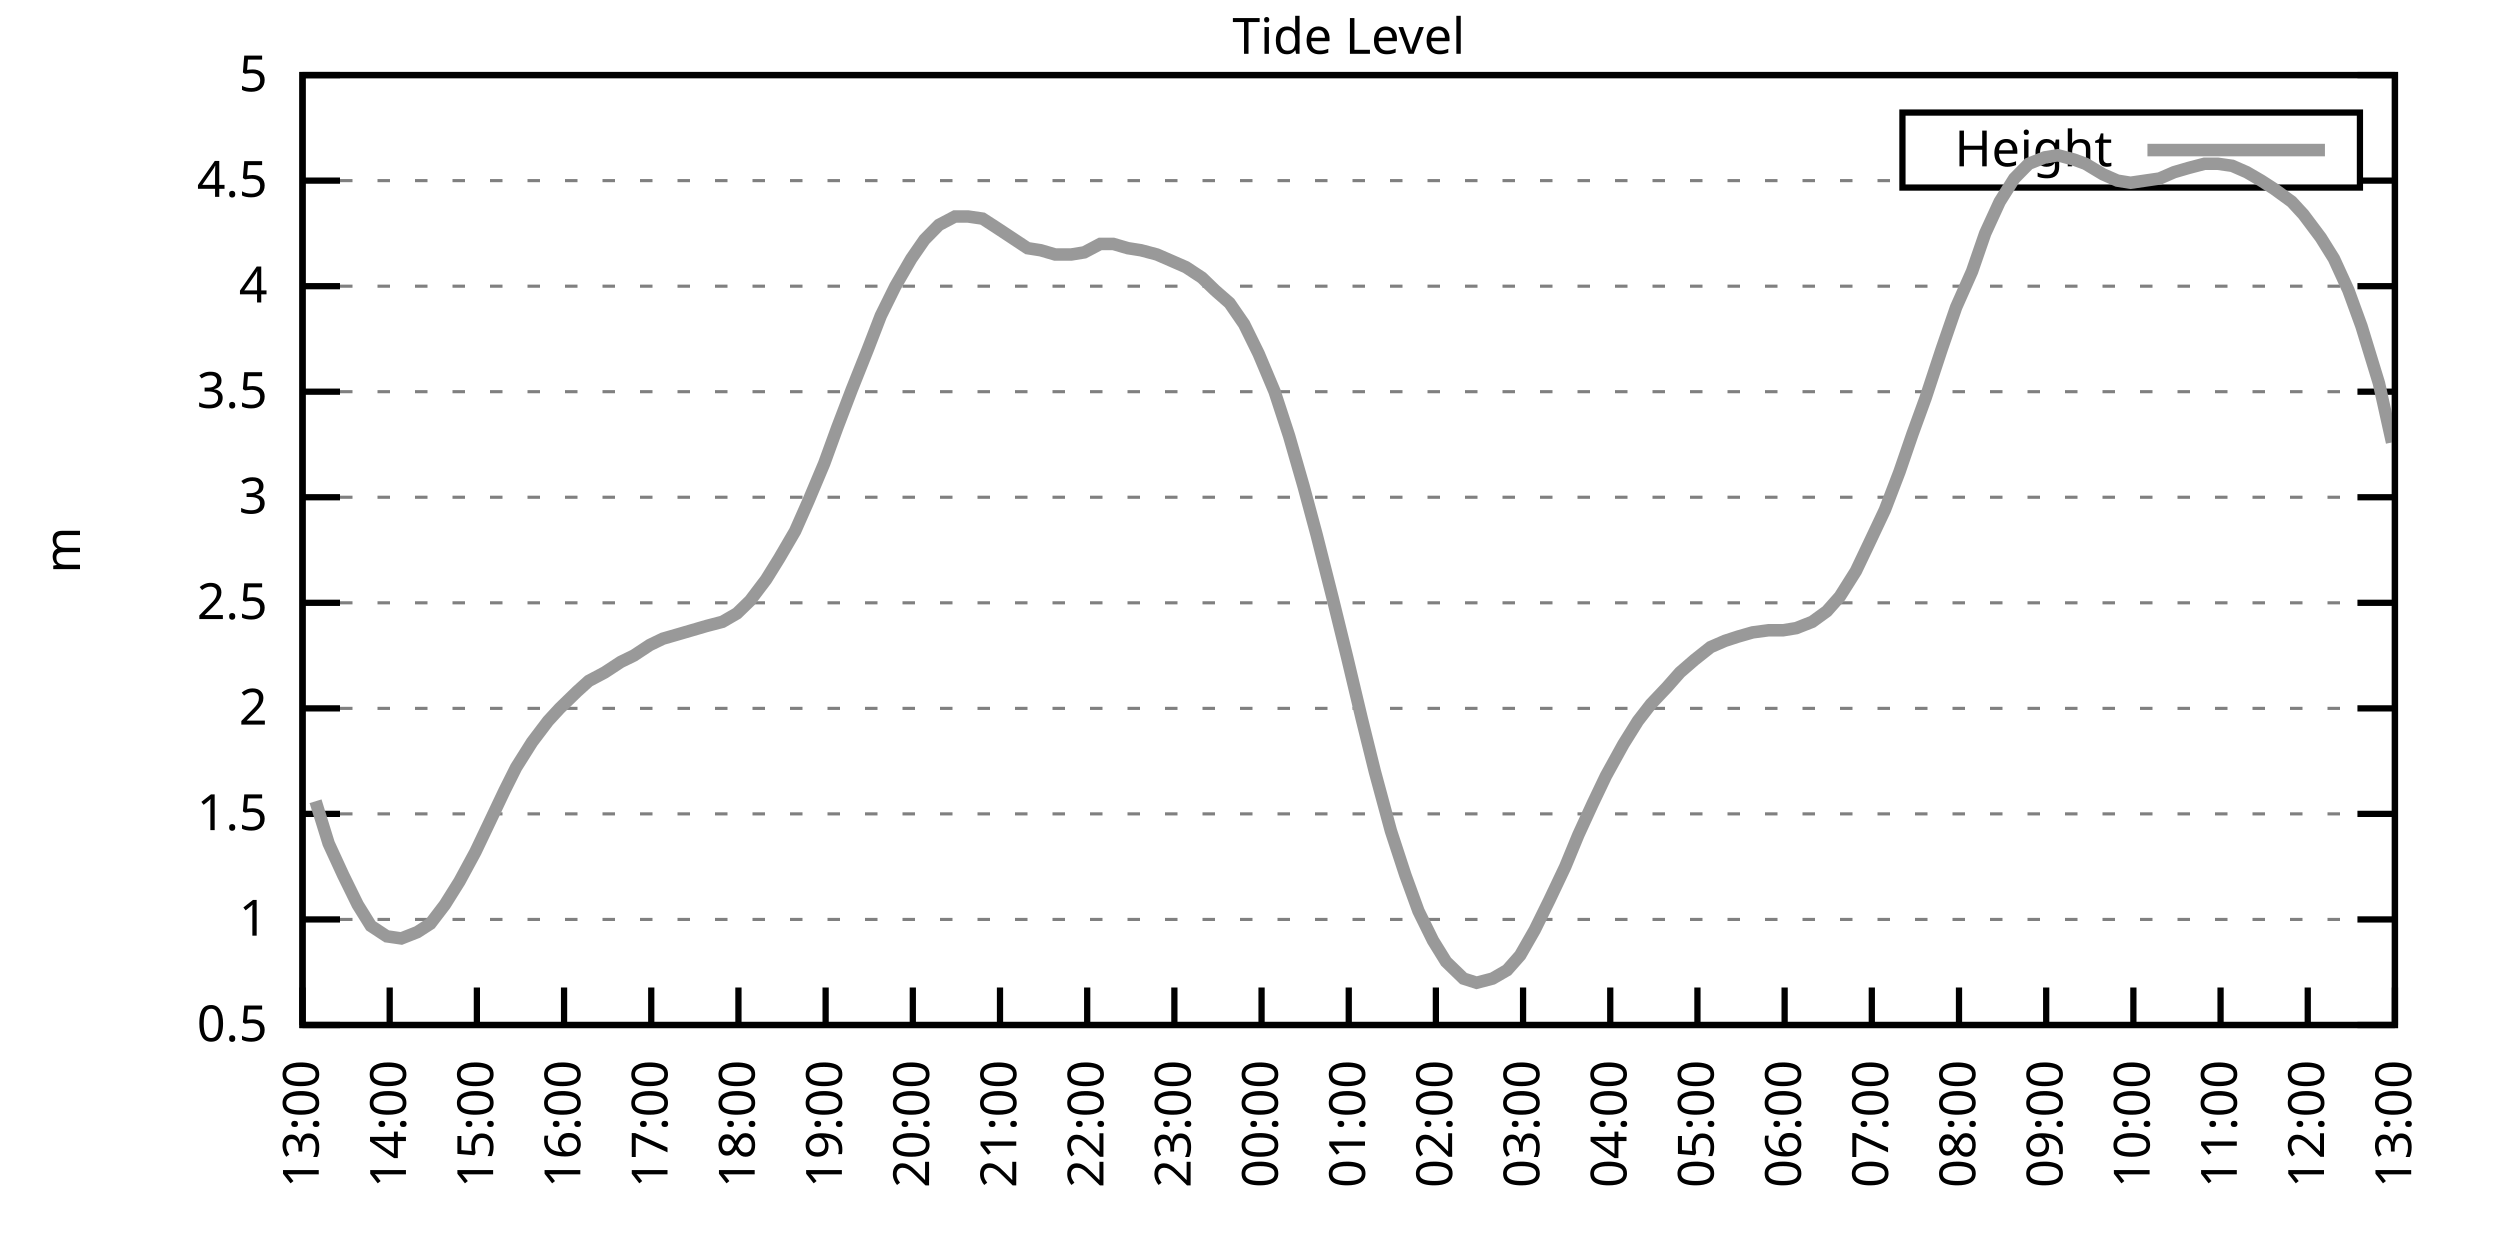
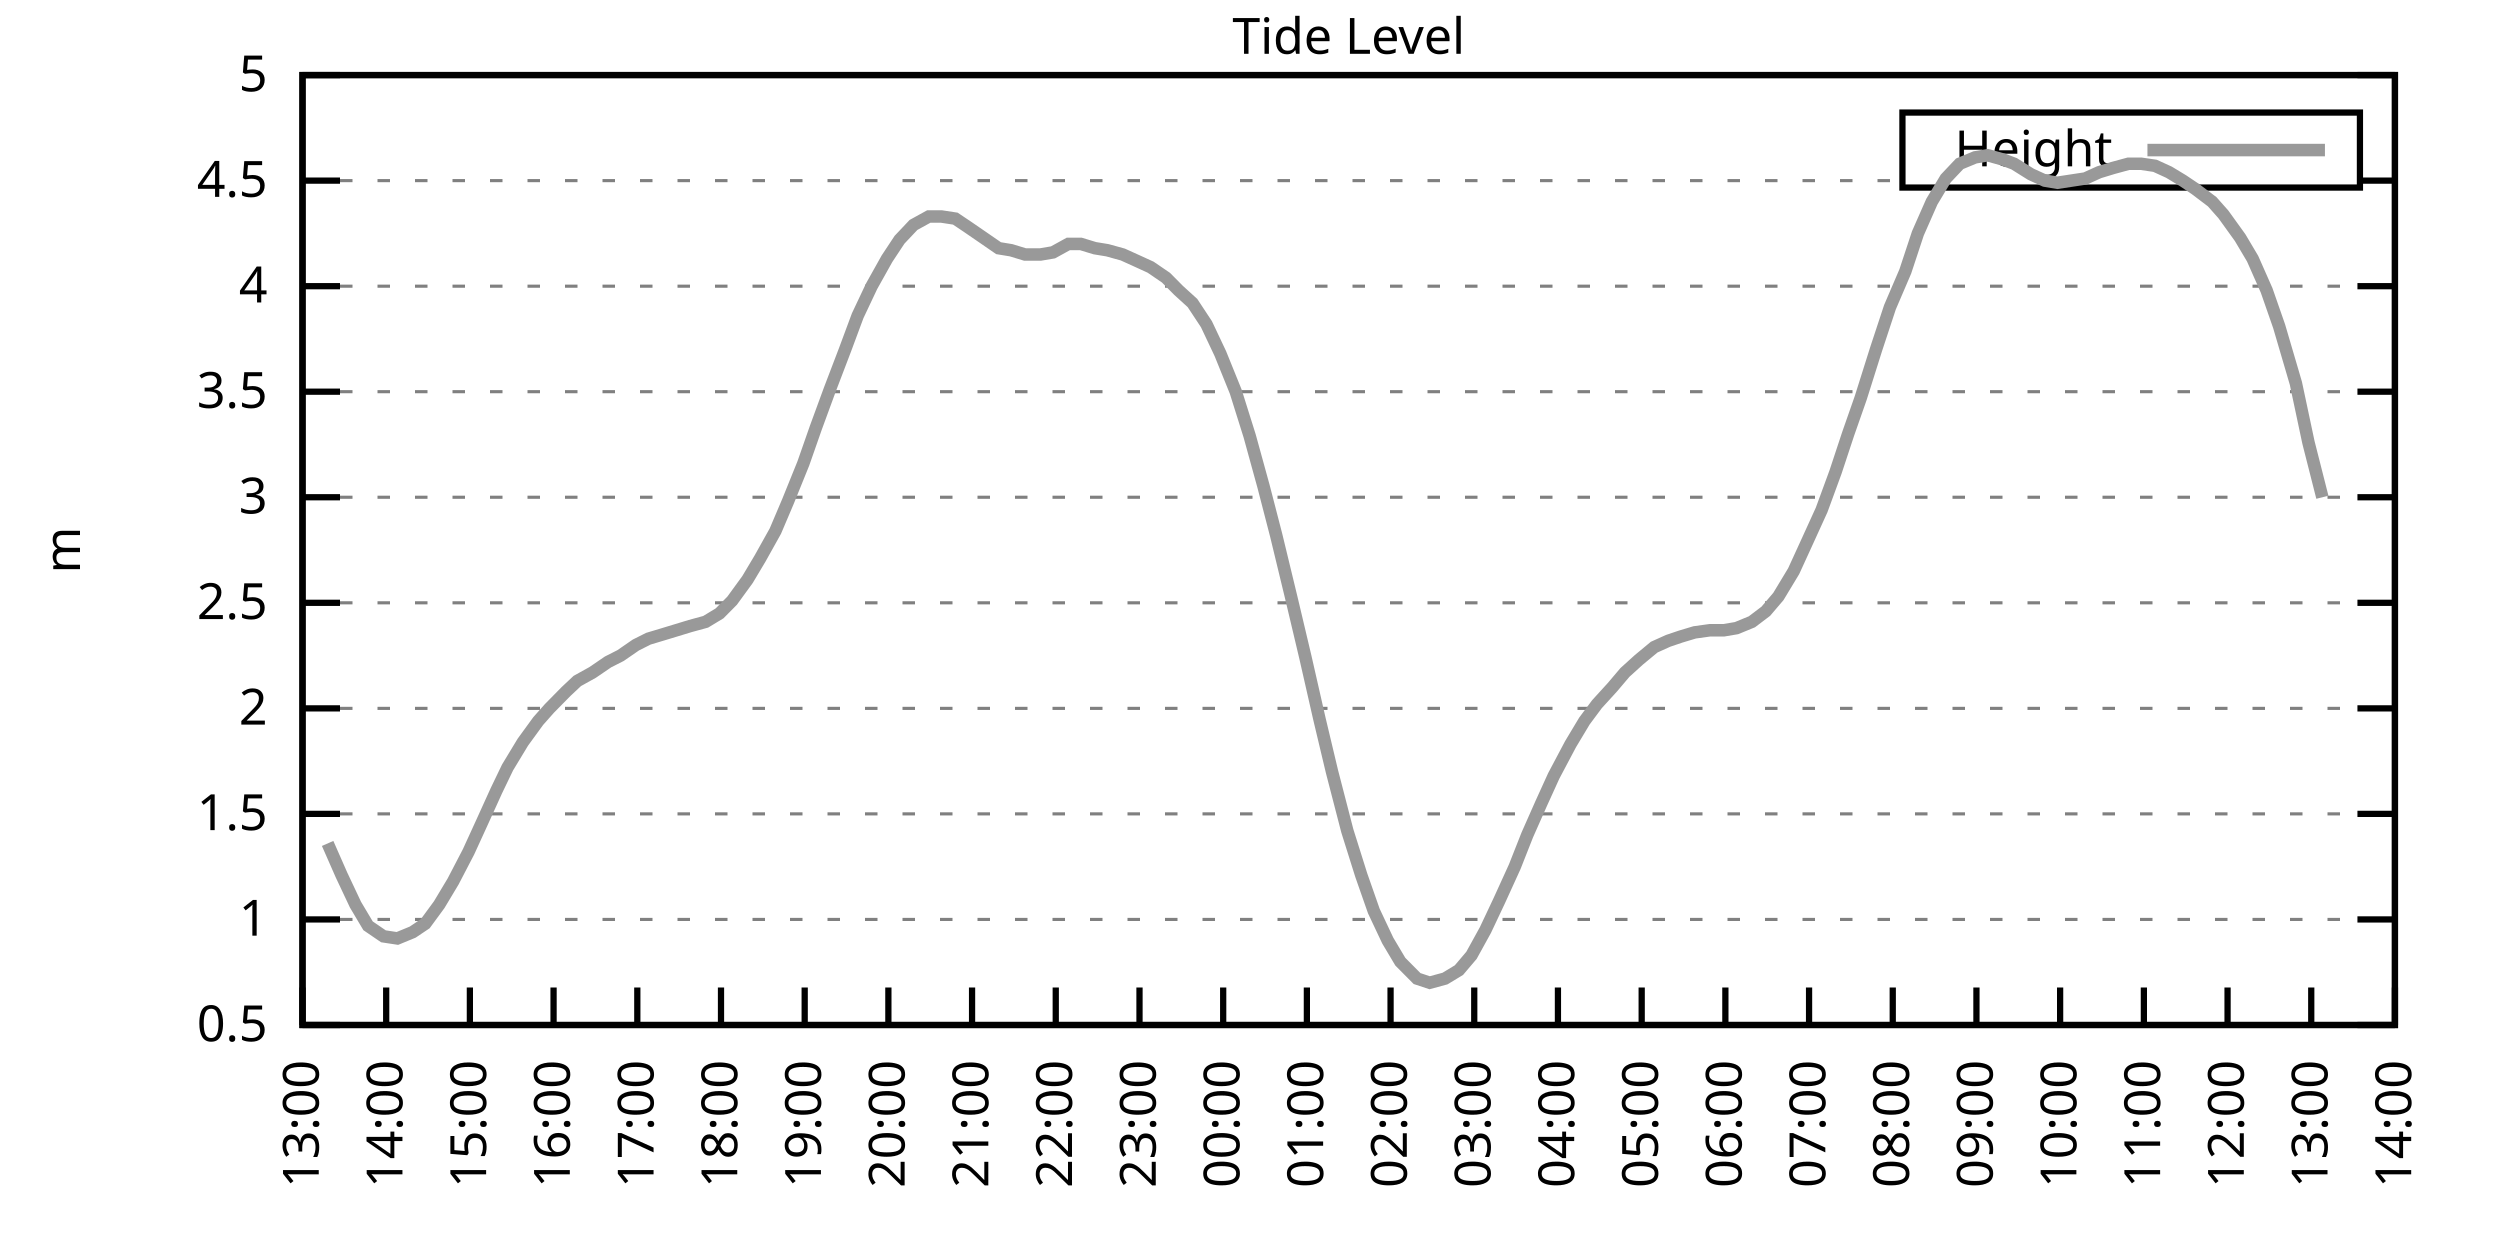
<svg xmlns="http://www.w3.org/2000/svg" xmlns:xlink="http://www.w3.org/1999/xlink" width="400" height="200" viewBox="0 0 400 200">
  <g id="gnuplot_canvas">
    <rect x="0" y="0" width="400" height="200" fill="none" />
    <defs>
      <circle id="gpDot" r="0.5" stroke-width="0.5" stroke="currentColor" />
      <path id="gpPt0" stroke-width="0.333" stroke="currentColor" d="M-1,0 h2 M0,-1 v2" />
      <path id="gpPt1" stroke-width="0.333" stroke="currentColor" d="M-1,-1 L1,1 M1,-1 L-1,1" />
      <path id="gpPt2" stroke-width="0.333" stroke="currentColor" d="M-1,0 L1,0 M0,-1 L0,1 M-1,-1 L1,1 M-1,1 L1,-1" />
      <rect id="gpPt3" stroke-width="0.333" stroke="currentColor" x="-1" y="-1" width="2" height="2" />
      <rect id="gpPt4" stroke-width="0.333" stroke="currentColor" fill="currentColor" x="-1" y="-1" width="2" height="2" />
      <circle id="gpPt5" stroke-width="0.333" stroke="currentColor" cx="0" cy="0" r="1" />
      <use xlink:href="#gpPt5" id="gpPt6" fill="currentColor" stroke="none" />
      <path id="gpPt7" stroke-width="0.333" stroke="currentColor" d="M0,-1.33 L-1.33,0.67 L1.33,0.67 z" />
      <use xlink:href="#gpPt7" id="gpPt8" fill="currentColor" stroke="none" />
      <use xlink:href="#gpPt7" id="gpPt9" stroke="currentColor" transform="rotate(180)" />
      <use xlink:href="#gpPt9" id="gpPt10" fill="currentColor" stroke="none" />
      <use xlink:href="#gpPt3" id="gpPt11" stroke="currentColor" transform="rotate(45)" />
      <use xlink:href="#gpPt11" id="gpPt12" fill="currentColor" stroke="none" />
      <path id="gpPt13" stroke-width="0.333" stroke="currentColor" d="M0,1.330 L1.265,0.411 L0.782,-1.067 L-0.782,-1.076 L-1.265,0.411 z" />
      <use xlink:href="#gpPt13" id="gpPt14" fill="currentColor" stroke="none" />
      <filter id="textbox" filterUnits="objectBoundingBox" x="0" y="0" height="1" width="1">
        <feFlood flood-color="white" flood-opacity="1" result="bgnd" />
        <feComposite in="SourceGraphic" in2="bgnd" operator="atop" />
      </filter>
      <filter id="greybox" filterUnits="objectBoundingBox" x="0" y="0" height="1" width="1">
        <feFlood flood-color="lightgrey" flood-opacity="1" result="grey" />
        <feComposite in="SourceGraphic" in2="grey" operator="atop" />
      </filter>
    </defs>
    <g fill="none" color="white" stroke="currentColor" stroke-width="1.00" stroke-linecap="butt" stroke-linejoin="miter">
</g>
    <g fill="none" color="black" stroke="currentColor" stroke-width="1.00" stroke-linecap="butt" stroke-linejoin="miter">
      <g stroke="none" shape-rendering="crispEdges">
        <polygon fill="rgb(255, 255, 255)" points="48.40,164.00 383.18,164.00 383.18,12.02 48.40,12.02 " />
      </g>
    </g>
    <g fill="none" color="black" stroke="currentColor" stroke-width="1.00" stroke-linecap="butt" stroke-linejoin="miter">
</g>
    <g fill="none" color="black" stroke="black" stroke-width="0.50" stroke-linecap="butt" stroke-linejoin="miter">
</g>
    <g fill="none" color="gray" stroke="currentColor" stroke-width="0.50" stroke-linecap="butt" stroke-linejoin="miter">
      <path stroke="gray" stroke-dasharray="2,4" class="gridline" d="M48.40,164.00 L383.19,164.00  " />
    </g>
    <g fill="none" color="gray" stroke="gray" stroke-width="1.00" stroke-linecap="butt" stroke-linejoin="miter">
</g>
    <g fill="none" color="black" stroke="currentColor" stroke-width="1.00" stroke-linecap="butt" stroke-linejoin="miter">
      <path stroke="black" d="M48.40,164.00 L54.40,164.00 M383.19,164.00 L377.19,164.00  " />
      <g transform="translate(42.80,166.60)" stroke="none" fill="black" font-family="Sans" font-size="8.00" text-anchor="end">
        <text>
          <tspan font-family="Sans"> 0.5</tspan>
        </text>
      </g>
    </g>
    <g fill="none" color="black" stroke="currentColor" stroke-width="1.00" stroke-linecap="butt" stroke-linejoin="miter">
</g>
    <g fill="none" color="black" stroke="black" stroke-width="0.50" stroke-linecap="butt" stroke-linejoin="miter">
</g>
    <g fill="none" color="gray" stroke="currentColor" stroke-width="0.50" stroke-linecap="butt" stroke-linejoin="miter">
      <path stroke="gray" stroke-dasharray="2,4" class="gridline" d="M48.40,147.11 L383.19,147.11  " />
    </g>
    <g fill="none" color="gray" stroke="gray" stroke-width="1.00" stroke-linecap="butt" stroke-linejoin="miter">
</g>
    <g fill="none" color="black" stroke="currentColor" stroke-width="1.00" stroke-linecap="butt" stroke-linejoin="miter">
      <path stroke="black" d="M48.40,147.11 L54.40,147.11 M383.19,147.11 L377.19,147.11  " />
      <g transform="translate(42.80,149.71)" stroke="none" fill="black" font-family="Sans" font-size="8.00" text-anchor="end">
        <text>
          <tspan font-family="Sans"> 1</tspan>
        </text>
      </g>
    </g>
    <g fill="none" color="black" stroke="currentColor" stroke-width="1.00" stroke-linecap="butt" stroke-linejoin="miter">
</g>
    <g fill="none" color="black" stroke="black" stroke-width="0.50" stroke-linecap="butt" stroke-linejoin="miter">
</g>
    <g fill="none" color="gray" stroke="currentColor" stroke-width="0.50" stroke-linecap="butt" stroke-linejoin="miter">
      <path stroke="gray" stroke-dasharray="2,4" class="gridline" d="M48.40,130.22 L383.19,130.22  " />
    </g>
    <g fill="none" color="gray" stroke="gray" stroke-width="1.00" stroke-linecap="butt" stroke-linejoin="miter">
</g>
    <g fill="none" color="black" stroke="currentColor" stroke-width="1.00" stroke-linecap="butt" stroke-linejoin="miter">
      <path stroke="black" d="M48.40,130.22 L54.40,130.22 M383.19,130.22 L377.19,130.22  " />
      <g transform="translate(42.80,132.82)" stroke="none" fill="black" font-family="Sans" font-size="8.00" text-anchor="end">
        <text>
          <tspan font-family="Sans"> 1.5</tspan>
        </text>
      </g>
    </g>
    <g fill="none" color="black" stroke="currentColor" stroke-width="1.00" stroke-linecap="butt" stroke-linejoin="miter">
</g>
    <g fill="none" color="black" stroke="black" stroke-width="0.50" stroke-linecap="butt" stroke-linejoin="miter">
</g>
    <g fill="none" color="gray" stroke="currentColor" stroke-width="0.50" stroke-linecap="butt" stroke-linejoin="miter">
      <path stroke="gray" stroke-dasharray="2,4" class="gridline" d="M48.40,113.34 L383.19,113.34  " />
    </g>
    <g fill="none" color="gray" stroke="gray" stroke-width="1.00" stroke-linecap="butt" stroke-linejoin="miter">
</g>
    <g fill="none" color="black" stroke="currentColor" stroke-width="1.00" stroke-linecap="butt" stroke-linejoin="miter">
      <path stroke="black" d="M48.40,113.34 L54.40,113.34 M383.19,113.34 L377.19,113.34  " />
      <g transform="translate(42.80,115.94)" stroke="none" fill="black" font-family="Sans" font-size="8.00" text-anchor="end">
        <text>
          <tspan font-family="Sans"> 2</tspan>
        </text>
      </g>
    </g>
    <g fill="none" color="black" stroke="currentColor" stroke-width="1.00" stroke-linecap="butt" stroke-linejoin="miter">
</g>
    <g fill="none" color="black" stroke="black" stroke-width="0.50" stroke-linecap="butt" stroke-linejoin="miter">
</g>
    <g fill="none" color="gray" stroke="currentColor" stroke-width="0.50" stroke-linecap="butt" stroke-linejoin="miter">
      <path stroke="gray" stroke-dasharray="2,4" class="gridline" d="M48.40,96.45 L383.19,96.45  " />
    </g>
    <g fill="none" color="gray" stroke="gray" stroke-width="1.00" stroke-linecap="butt" stroke-linejoin="miter">
</g>
    <g fill="none" color="black" stroke="currentColor" stroke-width="1.00" stroke-linecap="butt" stroke-linejoin="miter">
      <path stroke="black" d="M48.40,96.45 L54.40,96.45 M383.19,96.45 L377.19,96.45  " />
      <g transform="translate(42.80,99.05)" stroke="none" fill="black" font-family="Sans" font-size="8.00" text-anchor="end">
        <text>
          <tspan font-family="Sans"> 2.5</tspan>
        </text>
      </g>
    </g>
    <g fill="none" color="black" stroke="currentColor" stroke-width="1.00" stroke-linecap="butt" stroke-linejoin="miter">
</g>
    <g fill="none" color="black" stroke="black" stroke-width="0.50" stroke-linecap="butt" stroke-linejoin="miter">
</g>
    <g fill="none" color="gray" stroke="currentColor" stroke-width="0.50" stroke-linecap="butt" stroke-linejoin="miter">
      <path stroke="gray" stroke-dasharray="2,4" class="gridline" d="M48.40,79.56 L383.19,79.56  " />
    </g>
    <g fill="none" color="gray" stroke="gray" stroke-width="1.00" stroke-linecap="butt" stroke-linejoin="miter">
</g>
    <g fill="none" color="black" stroke="currentColor" stroke-width="1.00" stroke-linecap="butt" stroke-linejoin="miter">
      <path stroke="black" d="M48.40,79.56 L54.40,79.56 M383.19,79.56 L377.19,79.56  " />
      <g transform="translate(42.80,82.16)" stroke="none" fill="black" font-family="Sans" font-size="8.00" text-anchor="end">
        <text>
          <tspan font-family="Sans"> 3</tspan>
        </text>
      </g>
    </g>
    <g fill="none" color="black" stroke="currentColor" stroke-width="1.00" stroke-linecap="butt" stroke-linejoin="miter">
</g>
    <g fill="none" color="black" stroke="black" stroke-width="0.50" stroke-linecap="butt" stroke-linejoin="miter">
</g>
    <g fill="none" color="gray" stroke="currentColor" stroke-width="0.50" stroke-linecap="butt" stroke-linejoin="miter">
      <path stroke="gray" stroke-dasharray="2,4" class="gridline" d="M48.40,62.67 L383.19,62.67  " />
    </g>
    <g fill="none" color="gray" stroke="gray" stroke-width="1.00" stroke-linecap="butt" stroke-linejoin="miter">
</g>
    <g fill="none" color="black" stroke="currentColor" stroke-width="1.00" stroke-linecap="butt" stroke-linejoin="miter">
      <path stroke="black" d="M48.40,62.67 L54.40,62.67 M383.19,62.67 L377.19,62.67  " />
      <g transform="translate(42.80,65.27)" stroke="none" fill="black" font-family="Sans" font-size="8.00" text-anchor="end">
        <text>
          <tspan font-family="Sans"> 3.5</tspan>
        </text>
      </g>
    </g>
    <g fill="none" color="black" stroke="currentColor" stroke-width="1.00" stroke-linecap="butt" stroke-linejoin="miter">
</g>
    <g fill="none" color="black" stroke="black" stroke-width="0.50" stroke-linecap="butt" stroke-linejoin="miter">
</g>
    <g fill="none" color="gray" stroke="currentColor" stroke-width="0.50" stroke-linecap="butt" stroke-linejoin="miter">
      <path stroke="gray" stroke-dasharray="2,4" class="gridline" d="M48.40,45.79 L383.19,45.79  " />
    </g>
    <g fill="none" color="gray" stroke="gray" stroke-width="1.00" stroke-linecap="butt" stroke-linejoin="miter">
</g>
    <g fill="none" color="black" stroke="currentColor" stroke-width="1.00" stroke-linecap="butt" stroke-linejoin="miter">
      <path stroke="black" d="M48.40,45.79 L54.40,45.79 M383.19,45.79 L377.19,45.79  " />
      <g transform="translate(42.80,48.39)" stroke="none" fill="black" font-family="Sans" font-size="8.00" text-anchor="end">
        <text>
          <tspan font-family="Sans"> 4</tspan>
        </text>
      </g>
    </g>
    <g fill="none" color="black" stroke="currentColor" stroke-width="1.00" stroke-linecap="butt" stroke-linejoin="miter">
</g>
    <g fill="none" color="black" stroke="black" stroke-width="0.50" stroke-linecap="butt" stroke-linejoin="miter">
</g>
    <g fill="none" color="gray" stroke="currentColor" stroke-width="0.50" stroke-linecap="butt" stroke-linejoin="miter">
      <path stroke="gray" stroke-dasharray="2,4" class="gridline" d="M48.40,28.90 L304.39,28.90 M377.59,28.90 L383.19,28.90  " />
    </g>
    <g fill="none" color="gray" stroke="gray" stroke-width="1.00" stroke-linecap="butt" stroke-linejoin="miter">
</g>
    <g fill="none" color="black" stroke="currentColor" stroke-width="1.00" stroke-linecap="butt" stroke-linejoin="miter">
      <path stroke="black" d="M48.40,28.90 L54.40,28.90 M383.19,28.90 L377.19,28.90  " />
      <g transform="translate(42.80,31.50)" stroke="none" fill="black" font-family="Sans" font-size="8.00" text-anchor="end">
        <text>
          <tspan font-family="Sans"> 4.5</tspan>
        </text>
      </g>
    </g>
    <g fill="none" color="black" stroke="currentColor" stroke-width="1.00" stroke-linecap="butt" stroke-linejoin="miter">
</g>
    <g fill="none" color="black" stroke="black" stroke-width="0.50" stroke-linecap="butt" stroke-linejoin="miter">
</g>
    <g fill="none" color="gray" stroke="currentColor" stroke-width="0.50" stroke-linecap="butt" stroke-linejoin="miter">
      <path stroke="gray" stroke-dasharray="2,4" class="gridline" d="M48.40,12.01 L383.19,12.01  " />
    </g>
    <g fill="none" color="gray" stroke="gray" stroke-width="1.00" stroke-linecap="butt" stroke-linejoin="miter">
</g>
    <g fill="none" color="black" stroke="currentColor" stroke-width="1.00" stroke-linecap="butt" stroke-linejoin="miter">
      <path stroke="black" d="M48.40,12.01 L54.40,12.01 M383.19,12.01 L377.19,12.01  " />
      <g transform="translate(42.80,14.61)" stroke="none" fill="black" font-family="Sans" font-size="8.00" text-anchor="end">
        <text>
          <tspan font-family="Sans"> 5</tspan>
        </text>
      </g>
    </g>
    <g fill="none" color="black" stroke="currentColor" stroke-width="1.00" stroke-linecap="butt" stroke-linejoin="miter">
      <path stroke="black" d="M48.40,164.00 L48.40,158.00  " />
      <g transform="translate(51.00,169.60) rotate(270.00)" stroke="none" fill="black" font-family="Sans" font-size="8.00" text-anchor="end">
        <text>
          <tspan font-family="Sans">13:00</tspan>
        </text>
      </g>
    </g>
    <g fill="none" color="black" stroke="currentColor" stroke-width="1.00" stroke-linecap="butt" stroke-linejoin="miter">
-       <path stroke="black" d="M62.35,164.00 L62.35,158.00  " />
-       <g transform="translate(64.95,169.60) rotate(270.00)" stroke="none" fill="black" font-family="Sans" font-size="8.00" text-anchor="end">
+       <path stroke="black" d="M61.79,164.00 L61.79,158.00  " />
+       <g transform="translate(64.39,169.60) rotate(270.00)" stroke="none" fill="black" font-family="Sans" font-size="8.00" text-anchor="end">
        <text>
          <tspan font-family="Sans">14:00</tspan>
        </text>
      </g>
    </g>
    <g fill="none" color="black" stroke="currentColor" stroke-width="1.00" stroke-linecap="butt" stroke-linejoin="miter">
-       <path stroke="black" d="M76.30,164.00 L76.30,158.00  " />
-       <g transform="translate(78.90,169.60) rotate(270.00)" stroke="none" fill="black" font-family="Sans" font-size="8.00" text-anchor="end">
+       <path stroke="black" d="M75.18,164.00 L75.18,158.00  " />
+       <g transform="translate(77.78,169.60) rotate(270.00)" stroke="none" fill="black" font-family="Sans" font-size="8.00" text-anchor="end">
        <text>
          <tspan font-family="Sans">15:00</tspan>
        </text>
      </g>
    </g>
    <g fill="none" color="black" stroke="currentColor" stroke-width="1.00" stroke-linecap="butt" stroke-linejoin="miter">
-       <path stroke="black" d="M90.25,164.00 L90.25,158.00  " />
-       <g transform="translate(92.85,169.60) rotate(270.00)" stroke="none" fill="black" font-family="Sans" font-size="8.00" text-anchor="end">
+       <path stroke="black" d="M88.57,164.00 L88.57,158.00  " />
+       <g transform="translate(91.17,169.60) rotate(270.00)" stroke="none" fill="black" font-family="Sans" font-size="8.00" text-anchor="end">
        <text>
          <tspan font-family="Sans">16:00</tspan>
        </text>
      </g>
    </g>
    <g fill="none" color="black" stroke="currentColor" stroke-width="1.00" stroke-linecap="butt" stroke-linejoin="miter">
-       <path stroke="black" d="M104.20,164.00 L104.20,158.00  " />
-       <g transform="translate(106.80,169.60) rotate(270.00)" stroke="none" fill="black" font-family="Sans" font-size="8.00" text-anchor="end">
+       <path stroke="black" d="M101.97,164.00 L101.97,158.00  " />
+       <g transform="translate(104.57,169.60) rotate(270.00)" stroke="none" fill="black" font-family="Sans" font-size="8.00" text-anchor="end">
        <text>
          <tspan font-family="Sans">17:00</tspan>
        </text>
      </g>
    </g>
    <g fill="none" color="black" stroke="currentColor" stroke-width="1.00" stroke-linecap="butt" stroke-linejoin="miter">
-       <path stroke="black" d="M118.15,164.00 L118.15,158.00  " />
-       <g transform="translate(120.75,169.60) rotate(270.00)" stroke="none" fill="black" font-family="Sans" font-size="8.00" text-anchor="end">
+       <path stroke="black" d="M115.36,164.00 L115.36,158.00  " />
+       <g transform="translate(117.96,169.60) rotate(270.00)" stroke="none" fill="black" font-family="Sans" font-size="8.00" text-anchor="end">
        <text>
          <tspan font-family="Sans">18:00</tspan>
        </text>
      </g>
    </g>
    <g fill="none" color="black" stroke="currentColor" stroke-width="1.00" stroke-linecap="butt" stroke-linejoin="miter">
-       <path stroke="black" d="M132.10,164.00 L132.10,158.00  " />
-       <g transform="translate(134.70,169.60) rotate(270.00)" stroke="none" fill="black" font-family="Sans" font-size="8.00" text-anchor="end">
+       <path stroke="black" d="M128.75,164.00 L128.75,158.00  " />
+       <g transform="translate(131.35,169.60) rotate(270.00)" stroke="none" fill="black" font-family="Sans" font-size="8.00" text-anchor="end">
        <text>
          <tspan font-family="Sans">19:00</tspan>
        </text>
      </g>
    </g>
    <g fill="none" color="black" stroke="currentColor" stroke-width="1.00" stroke-linecap="butt" stroke-linejoin="miter">
-       <path stroke="black" d="M146.05,164.00 L146.05,158.00  " />
-       <g transform="translate(148.65,169.60) rotate(270.00)" stroke="none" fill="black" font-family="Sans" font-size="8.00" text-anchor="end">
+       <path stroke="black" d="M142.14,164.00 L142.14,158.00  " />
+       <g transform="translate(144.74,169.60) rotate(270.00)" stroke="none" fill="black" font-family="Sans" font-size="8.00" text-anchor="end">
        <text>
          <tspan font-family="Sans">20:00</tspan>
        </text>
      </g>
    </g>
    <g fill="none" color="black" stroke="currentColor" stroke-width="1.00" stroke-linecap="butt" stroke-linejoin="miter">
-       <path stroke="black" d="M160.00,164.00 L160.00,158.00  " />
-       <g transform="translate(162.60,169.60) rotate(270.00)" stroke="none" fill="black" font-family="Sans" font-size="8.00" text-anchor="end">
+       <path stroke="black" d="M155.53,164.00 L155.53,158.00  " />
+       <g transform="translate(158.13,169.60) rotate(270.00)" stroke="none" fill="black" font-family="Sans" font-size="8.00" text-anchor="end">
        <text>
          <tspan font-family="Sans">21:00</tspan>
        </text>
      </g>
    </g>
    <g fill="none" color="black" stroke="currentColor" stroke-width="1.00" stroke-linecap="butt" stroke-linejoin="miter">
-       <path stroke="black" d="M173.95,164.00 L173.95,158.00  " />
-       <g transform="translate(176.55,169.60) rotate(270.00)" stroke="none" fill="black" font-family="Sans" font-size="8.00" text-anchor="end">
+       <path stroke="black" d="M168.92,164.00 L168.92,158.00  " />
+       <g transform="translate(171.52,169.60) rotate(270.00)" stroke="none" fill="black" font-family="Sans" font-size="8.00" text-anchor="end">
        <text>
          <tspan font-family="Sans">22:00</tspan>
        </text>
      </g>
    </g>
    <g fill="none" color="black" stroke="currentColor" stroke-width="1.00" stroke-linecap="butt" stroke-linejoin="miter">
-       <path stroke="black" d="M187.90,164.00 L187.90,158.00  " />
-       <g transform="translate(190.50,169.60) rotate(270.00)" stroke="none" fill="black" font-family="Sans" font-size="8.00" text-anchor="end">
+       <path stroke="black" d="M182.32,164.00 L182.32,158.00  " />
+       <g transform="translate(184.92,169.60) rotate(270.00)" stroke="none" fill="black" font-family="Sans" font-size="8.00" text-anchor="end">
        <text>
          <tspan font-family="Sans">23:00</tspan>
        </text>
      </g>
    </g>
    <g fill="none" color="black" stroke="currentColor" stroke-width="1.00" stroke-linecap="butt" stroke-linejoin="miter">
-       <path stroke="black" d="M201.85,164.00 L201.85,158.00  " />
-       <g transform="translate(204.45,169.60) rotate(270.00)" stroke="none" fill="black" font-family="Sans" font-size="8.00" text-anchor="end">
+       <path stroke="black" d="M195.71,164.00 L195.71,158.00  " />
+       <g transform="translate(198.31,169.60) rotate(270.00)" stroke="none" fill="black" font-family="Sans" font-size="8.00" text-anchor="end">
        <text>
          <tspan font-family="Sans">00:00</tspan>
        </text>
      </g>
    </g>
    <g fill="none" color="black" stroke="currentColor" stroke-width="1.00" stroke-linecap="butt" stroke-linejoin="miter">
-       <path stroke="black" d="M215.80,164.00 L215.80,158.00  " />
-       <g transform="translate(218.40,169.60) rotate(270.00)" stroke="none" fill="black" font-family="Sans" font-size="8.00" text-anchor="end">
+       <path stroke="black" d="M209.10,164.00 L209.10,158.00  " />
+       <g transform="translate(211.70,169.60) rotate(270.00)" stroke="none" fill="black" font-family="Sans" font-size="8.00" text-anchor="end">
        <text>
          <tspan font-family="Sans">01:00</tspan>
        </text>
      </g>
    </g>
    <g fill="none" color="black" stroke="currentColor" stroke-width="1.00" stroke-linecap="butt" stroke-linejoin="miter">
-       <path stroke="black" d="M229.74,164.00 L229.74,158.00  " />
-       <g transform="translate(232.34,169.60) rotate(270.00)" stroke="none" fill="black" font-family="Sans" font-size="8.00" text-anchor="end">
+       <path stroke="black" d="M222.49,164.00 L222.49,158.00  " />
+       <g transform="translate(225.09,169.60) rotate(270.00)" stroke="none" fill="black" font-family="Sans" font-size="8.00" text-anchor="end">
        <text>
          <tspan font-family="Sans">02:00</tspan>
        </text>
      </g>
    </g>
    <g fill="none" color="black" stroke="currentColor" stroke-width="1.00" stroke-linecap="butt" stroke-linejoin="miter">
-       <path stroke="black" d="M243.69,164.00 L243.69,158.00  " />
-       <g transform="translate(246.29,169.60) rotate(270.00)" stroke="none" fill="black" font-family="Sans" font-size="8.00" text-anchor="end">
+       <path stroke="black" d="M235.88,164.00 L235.88,158.00  " />
+       <g transform="translate(238.48,169.60) rotate(270.00)" stroke="none" fill="black" font-family="Sans" font-size="8.00" text-anchor="end">
        <text>
          <tspan font-family="Sans">03:00</tspan>
        </text>
      </g>
    </g>
    <g fill="none" color="black" stroke="currentColor" stroke-width="1.00" stroke-linecap="butt" stroke-linejoin="miter">
-       <path stroke="black" d="M257.64,164.00 L257.64,158.00  " />
-       <g transform="translate(260.24,169.60) rotate(270.00)" stroke="none" fill="black" font-family="Sans" font-size="8.00" text-anchor="end">
+       <path stroke="black" d="M249.27,164.00 L249.27,158.00  " />
+       <g transform="translate(251.87,169.60) rotate(270.00)" stroke="none" fill="black" font-family="Sans" font-size="8.00" text-anchor="end">
        <text>
          <tspan font-family="Sans">04:00</tspan>
        </text>
      </g>
    </g>
    <g fill="none" color="black" stroke="currentColor" stroke-width="1.00" stroke-linecap="butt" stroke-linejoin="miter">
-       <path stroke="black" d="M271.59,164.00 L271.59,158.00  " />
-       <g transform="translate(274.19,169.60) rotate(270.00)" stroke="none" fill="black" font-family="Sans" font-size="8.00" text-anchor="end">
+       <path stroke="black" d="M262.67,164.00 L262.67,158.00  " />
+       <g transform="translate(265.27,169.60) rotate(270.00)" stroke="none" fill="black" font-family="Sans" font-size="8.00" text-anchor="end">
        <text>
          <tspan font-family="Sans">05:00</tspan>
        </text>
      </g>
    </g>
    <g fill="none" color="black" stroke="currentColor" stroke-width="1.00" stroke-linecap="butt" stroke-linejoin="miter">
-       <path stroke="black" d="M285.54,164.00 L285.54,158.00  " />
-       <g transform="translate(288.14,169.60) rotate(270.00)" stroke="none" fill="black" font-family="Sans" font-size="8.00" text-anchor="end">
+       <path stroke="black" d="M276.06,164.00 L276.06,158.00  " />
+       <g transform="translate(278.66,169.60) rotate(270.00)" stroke="none" fill="black" font-family="Sans" font-size="8.00" text-anchor="end">
        <text>
          <tspan font-family="Sans">06:00</tspan>
        </text>
      </g>
    </g>
    <g fill="none" color="black" stroke="currentColor" stroke-width="1.00" stroke-linecap="butt" stroke-linejoin="miter">
-       <path stroke="black" d="M299.49,164.00 L299.49,158.00  " />
-       <g transform="translate(302.09,169.60) rotate(270.00)" stroke="none" fill="black" font-family="Sans" font-size="8.00" text-anchor="end">
+       <path stroke="black" d="M289.45,164.00 L289.45,158.00  " />
+       <g transform="translate(292.05,169.60) rotate(270.00)" stroke="none" fill="black" font-family="Sans" font-size="8.00" text-anchor="end">
        <text>
          <tspan font-family="Sans">07:00</tspan>
        </text>
      </g>
    </g>
    <g fill="none" color="black" stroke="currentColor" stroke-width="1.00" stroke-linecap="butt" stroke-linejoin="miter">
-       <path stroke="black" d="M313.44,164.00 L313.44,158.00  " />
-       <g transform="translate(316.04,169.60) rotate(270.00)" stroke="none" fill="black" font-family="Sans" font-size="8.00" text-anchor="end">
+       <path stroke="black" d="M302.84,164.00 L302.84,158.00  " />
+       <g transform="translate(305.44,169.60) rotate(270.00)" stroke="none" fill="black" font-family="Sans" font-size="8.00" text-anchor="end">
        <text>
          <tspan font-family="Sans">08:00</tspan>
        </text>
      </g>
    </g>
    <g fill="none" color="black" stroke="currentColor" stroke-width="1.00" stroke-linecap="butt" stroke-linejoin="miter">
-       <path stroke="black" d="M327.39,164.00 L327.39,158.00  " />
-       <g transform="translate(329.99,169.60) rotate(270.00)" stroke="none" fill="black" font-family="Sans" font-size="8.00" text-anchor="end">
+       <path stroke="black" d="M316.23,164.00 L316.23,158.00  " />
+       <g transform="translate(318.83,169.60) rotate(270.00)" stroke="none" fill="black" font-family="Sans" font-size="8.00" text-anchor="end">
        <text>
          <tspan font-family="Sans">09:00</tspan>
        </text>
      </g>
    </g>
    <g fill="none" color="black" stroke="currentColor" stroke-width="1.00" stroke-linecap="butt" stroke-linejoin="miter">
-       <path stroke="black" d="M341.34,164.00 L341.34,158.00  " />
-       <g transform="translate(343.94,169.60) rotate(270.00)" stroke="none" fill="black" font-family="Sans" font-size="8.00" text-anchor="end">
+       <path stroke="black" d="M329.62,164.00 L329.62,158.00  " />
+       <g transform="translate(332.22,169.60) rotate(270.00)" stroke="none" fill="black" font-family="Sans" font-size="8.00" text-anchor="end">
        <text>
          <tspan font-family="Sans">10:00</tspan>
        </text>
      </g>
    </g>
    <g fill="none" color="black" stroke="currentColor" stroke-width="1.00" stroke-linecap="butt" stroke-linejoin="miter">
-       <path stroke="black" d="M355.29,164.00 L355.29,158.00  " />
-       <g transform="translate(357.89,169.60) rotate(270.00)" stroke="none" fill="black" font-family="Sans" font-size="8.00" text-anchor="end">
+       <path stroke="black" d="M343.02,164.00 L343.02,158.00  " />
+       <g transform="translate(345.62,169.60) rotate(270.00)" stroke="none" fill="black" font-family="Sans" font-size="8.00" text-anchor="end">
        <text>
          <tspan font-family="Sans">11:00</tspan>
        </text>
      </g>
    </g>
    <g fill="none" color="black" stroke="currentColor" stroke-width="1.00" stroke-linecap="butt" stroke-linejoin="miter">
-       <path stroke="black" d="M369.24,164.00 L369.24,158.00  " />
-       <g transform="translate(371.84,169.60) rotate(270.00)" stroke="none" fill="black" font-family="Sans" font-size="8.00" text-anchor="end">
+       <path stroke="black" d="M356.41,164.00 L356.41,158.00  " />
+       <g transform="translate(359.01,169.60) rotate(270.00)" stroke="none" fill="black" font-family="Sans" font-size="8.00" text-anchor="end">
        <text>
          <tspan font-family="Sans">12:00</tspan>
+         </text>
+       </g>
+     </g>
+     <g fill="none" color="black" stroke="currentColor" stroke-width="1.00" stroke-linecap="butt" stroke-linejoin="miter">
+       <path stroke="black" d="M369.80,164.00 L369.80,158.00  " />
+       <g transform="translate(372.40,169.60) rotate(270.00)" stroke="none" fill="black" font-family="Sans" font-size="8.00" text-anchor="end">
+         <text>
+           <tspan font-family="Sans">13:00</tspan>
        </text>
      </g>
    </g>
    <g fill="none" color="black" stroke="currentColor" stroke-width="1.00" stroke-linecap="butt" stroke-linejoin="miter">
      <path stroke="black" d="M383.19,164.00 L383.19,158.00  " />
      <g transform="translate(385.79,169.60) rotate(270.00)" stroke="none" fill="black" font-family="Sans" font-size="8.00" text-anchor="end">
        <text>
-           <tspan font-family="Sans">13:00</tspan>
+           <tspan font-family="Sans">14:00</tspan>
        </text>
      </g>
    </g>
    <g fill="none" color="black" stroke="currentColor" stroke-width="1.00" stroke-linecap="butt" stroke-linejoin="miter">
</g>
    <g fill="none" color="black" stroke="currentColor" stroke-width="1.00" stroke-linecap="butt" stroke-linejoin="miter">
      <path stroke="black" d="M48.40,12.01 L48.40,164.00 L383.19,164.00 L383.19,12.01 L48.40,12.01 Z  " />
    </g>
    <g fill="none" color="black" stroke="currentColor" stroke-width="1.00" stroke-linecap="butt" stroke-linejoin="miter">
</g>
    <g fill="none" color="black" stroke="currentColor" stroke-width="1.00" stroke-linecap="butt" stroke-linejoin="miter">
      <path stroke="black" d="M304.39,30.01 L304.39,18.01 L377.59,18.01 L377.59,30.01 L304.39,30.01 Z  " />
    </g>
    <g id="Tide_level_plot_1">
      <g fill="none" color="white" stroke="black" stroke-width="2.00" stroke-linecap="butt" stroke-linejoin="miter">
</g>
      <g fill="none" color="black" stroke="currentColor" stroke-width="2.00" stroke-linecap="butt" stroke-linejoin="miter">
        <g transform="translate(337.99,26.61)" stroke="none" fill="black" font-family="Sans" font-size="8.00" text-anchor="end">
          <text>
            <tspan font-family="Sans">Height</tspan>
          </text>
        </g>
      </g>
      <g fill="none" color="black" stroke="currentColor" stroke-width="2.00" stroke-linecap="butt" stroke-linejoin="miter">
-         <path stroke="rgb(153, 153, 153)" d="M343.59,24.01 L371.99,24.01 M50.49,128.20 L52.58,134.95 L54.91,140.02 L57.23,144.75 L59.33,148.13 L61.88,149.81   L64.21,150.15 L66.77,149.14 L68.86,147.79 L71.18,144.75 L73.51,141.03 L76.07,136.30 L78.16,131.91 L80.72,126.51   L82.58,122.79 L85.13,118.74 L87.69,115.36 L89.55,113.34 L92.34,110.63 L94.20,108.95 L96.76,107.59 L99.32,105.91   L101.41,104.89 L103.97,103.20 L106.06,102.19 L108.38,101.52 L110.71,100.84 L113.03,100.16 L115.59,99.49 L117.92,98.14   L120.01,96.11 L122.57,92.73 L124.66,89.36 L127.22,84.97 L129.31,80.24 L131.87,74.16 L133.96,68.42 L136.28,62.34   L138.84,55.92 L140.93,50.51 L143.26,45.79 L145.81,41.39 L147.91,38.35 L150.23,35.99 L152.79,34.64 L154.88,34.64   L157.21,34.98 L159.30,36.33 L161.86,38.02 L164.41,39.71 L166.51,40.04 L168.83,40.72 L171.39,40.72 L173.48,40.38   L176.04,39.03 L178.13,39.03 L180.46,39.71 L182.55,40.04 L185.11,40.72 L187.43,41.73 L189.76,42.75 L192.31,44.43   L194.41,46.46 L196.73,48.49 L199.06,51.87 L201.38,56.59 L203.94,62.67 L206.26,69.77 L208.59,77.87 L210.68,85.64   L213.24,95.77 L215.56,105.23 L217.89,115.03 L219.98,123.47 L222.54,132.93 L224.86,140.02 L226.95,145.76 L229.28,150.49   L231.37,153.87 L234.16,156.57 L236.25,157.24 L238.81,156.57 L241.14,155.22 L243.23,152.85 L245.55,148.80 L247.88,144.07   L250.44,138.67 L252.53,133.60 L254.85,128.54 L256.95,124.14 L259.74,119.08 L262.06,115.36 L264.15,112.66 L266.71,109.96   L268.80,107.59 L271.13,105.57 L273.69,103.54 L276.01,102.53 L278.10,101.85 L280.43,101.18 L282.99,100.84 L285.31,100.84   L287.40,100.50 L289.96,99.49 L292.29,97.80 L294.38,95.44 L296.94,91.38 L299.03,86.99 L301.58,81.59 L303.91,75.51   L306.00,69.43 L308.09,63.69 L310.65,55.92 L312.98,49.16 L315.53,43.42 L317.63,37.34 L319.95,32.28 L322.28,28.56   L324.60,26.20 L327.16,25.18 L329.25,24.84 L331.81,25.52 L333.67,26.20 L336.46,27.88 L338.78,28.90 L340.88,29.24   L343.20,28.90 L345.53,28.56 L347.85,27.55 L350.18,26.87 L352.73,26.20 L354.83,26.20 L357.15,26.53 L359.48,27.55   L361.80,28.90 L363.89,30.25 L366.68,32.28 L368.54,34.30 L371.33,38.02 L373.43,41.39 L375.75,46.46 L377.84,52.20   L380.63,61.32 L382.73,70.78  " />
+         <path stroke="rgb(153, 153, 153)" d="M343.59,24.01 L371.99,24.01 M52.42,134.95 L54.65,140.02 L56.88,144.75 L58.89,148.13 L61.35,149.81 L63.58,150.15   L66.03,149.14 L68.04,147.79 L70.27,144.75 L72.50,141.03 L74.96,136.30 L76.97,131.91 L79.42,126.51 L81.21,122.79   L83.66,118.74 L86.12,115.36 L87.91,113.34 L90.58,110.63 L92.37,108.95 L94.82,107.59 L97.28,105.91 L99.29,104.89   L101.74,103.20 L103.75,102.19 L105.98,101.52 L108.22,100.84 L110.45,100.16 L112.90,99.49 L115.13,98.14 L117.14,96.11   L119.60,92.73 L121.61,89.36 L124.06,84.97 L126.07,80.24 L128.53,74.16 L130.54,68.42 L132.77,62.34 L135.22,55.92   L137.23,50.51 L139.46,45.79 L141.92,41.39 L143.93,38.35 L146.16,35.99 L148.61,34.64 L150.62,34.64 L152.85,34.98   L154.86,36.33 L157.32,38.02 L159.77,39.71 L161.78,40.04 L164.01,40.72 L166.47,40.72 L168.48,40.38 L170.93,39.03   L172.94,39.03 L175.17,39.71 L177.18,40.04 L179.64,40.72 L181.87,41.73 L184.10,42.75 L186.56,44.43 L188.57,46.46   L190.80,48.49 L193.03,51.87 L195.26,56.59 L197.72,62.67 L199.95,69.77 L202.18,77.87 L204.19,85.64 L206.64,95.77   L208.88,105.23 L211.11,115.03 L213.12,123.47 L215.57,132.93 L217.80,140.02 L219.81,145.76 L222.04,150.49 L224.05,153.87   L226.73,156.57 L228.74,157.24 L231.20,156.57 L233.43,155.22 L235.44,152.85 L237.67,148.80 L239.90,144.07 L242.36,138.67   L244.36,133.60 L246.60,128.54 L248.60,124.14 L251.28,119.08 L253.51,115.36 L255.52,112.66 L257.98,109.96 L259.99,107.59   L262.22,105.57 L264.67,103.54 L266.91,102.53 L268.92,101.85 L271.15,101.18 L273.60,100.84 L275.83,100.84 L277.84,100.50   L280.30,99.49 L282.53,97.80 L284.54,95.44 L286.99,91.38 L289.00,86.99 L291.46,81.59 L293.69,75.51 L295.70,69.43   L297.71,63.69 L300.16,55.92 L302.39,49.16 L304.85,43.42 L306.86,37.34 L309.09,32.28 L311.32,28.56 L313.55,26.20   L316.01,25.18 L318.02,24.84 L320.47,25.52 L322.26,26.20 L324.94,27.88 L327.17,28.90 L329.18,29.24 L331.41,28.90   L333.64,28.56 L335.87,27.55 L338.10,26.87 L340.56,26.20 L342.57,26.20 L344.80,26.53 L347.03,27.55 L349.26,28.90   L351.27,30.25 L353.95,32.28 L355.74,34.30 L358.42,38.02 L360.42,41.39 L362.66,46.46 L364.66,52.20 L367.34,61.32   L369.35,70.78 L371.58,79.56  " />
      </g>
    </g>
    <g fill="none" color="black" stroke="currentColor" stroke-width="2.00" stroke-linecap="butt" stroke-linejoin="miter">
</g>
    <g fill="none" color="black" stroke="black" stroke-width="1.00" stroke-linecap="butt" stroke-linejoin="miter">
</g>
    <g fill="none" color="black" stroke="currentColor" stroke-width="1.00" stroke-linecap="butt" stroke-linejoin="miter">
      <path stroke="black" d="M48.40,12.01 L48.40,164.00 L383.19,164.00 L383.19,12.01 L48.40,12.01 Z  " />
      <g transform="translate(12.80,88.01) rotate(270.00)" stroke="none" fill="black" font-family="Sans" font-size="8.00" text-anchor="middle">
        <text>
          <tspan font-family="Sans">m</tspan>
        </text>
      </g>
    </g>
    <g fill="none" color="black" stroke="currentColor" stroke-width="1.00" stroke-linecap="butt" stroke-linejoin="miter">
</g>
    <g fill="none" color="black" stroke="currentColor" stroke-width="1.00" stroke-linecap="butt" stroke-linejoin="miter">
      <g transform="translate(215.79,8.61)" stroke="none" fill="black" font-family="Sans" font-size="8.00" text-anchor="middle">
        <text>
          <tspan font-family="Sans">Tide Level</tspan>
        </text>
      </g>
    </g>
    <g fill="none" color="black" stroke="currentColor" stroke-width="1.00" stroke-linecap="butt" stroke-linejoin="miter">
</g>
  </g>
</svg>
